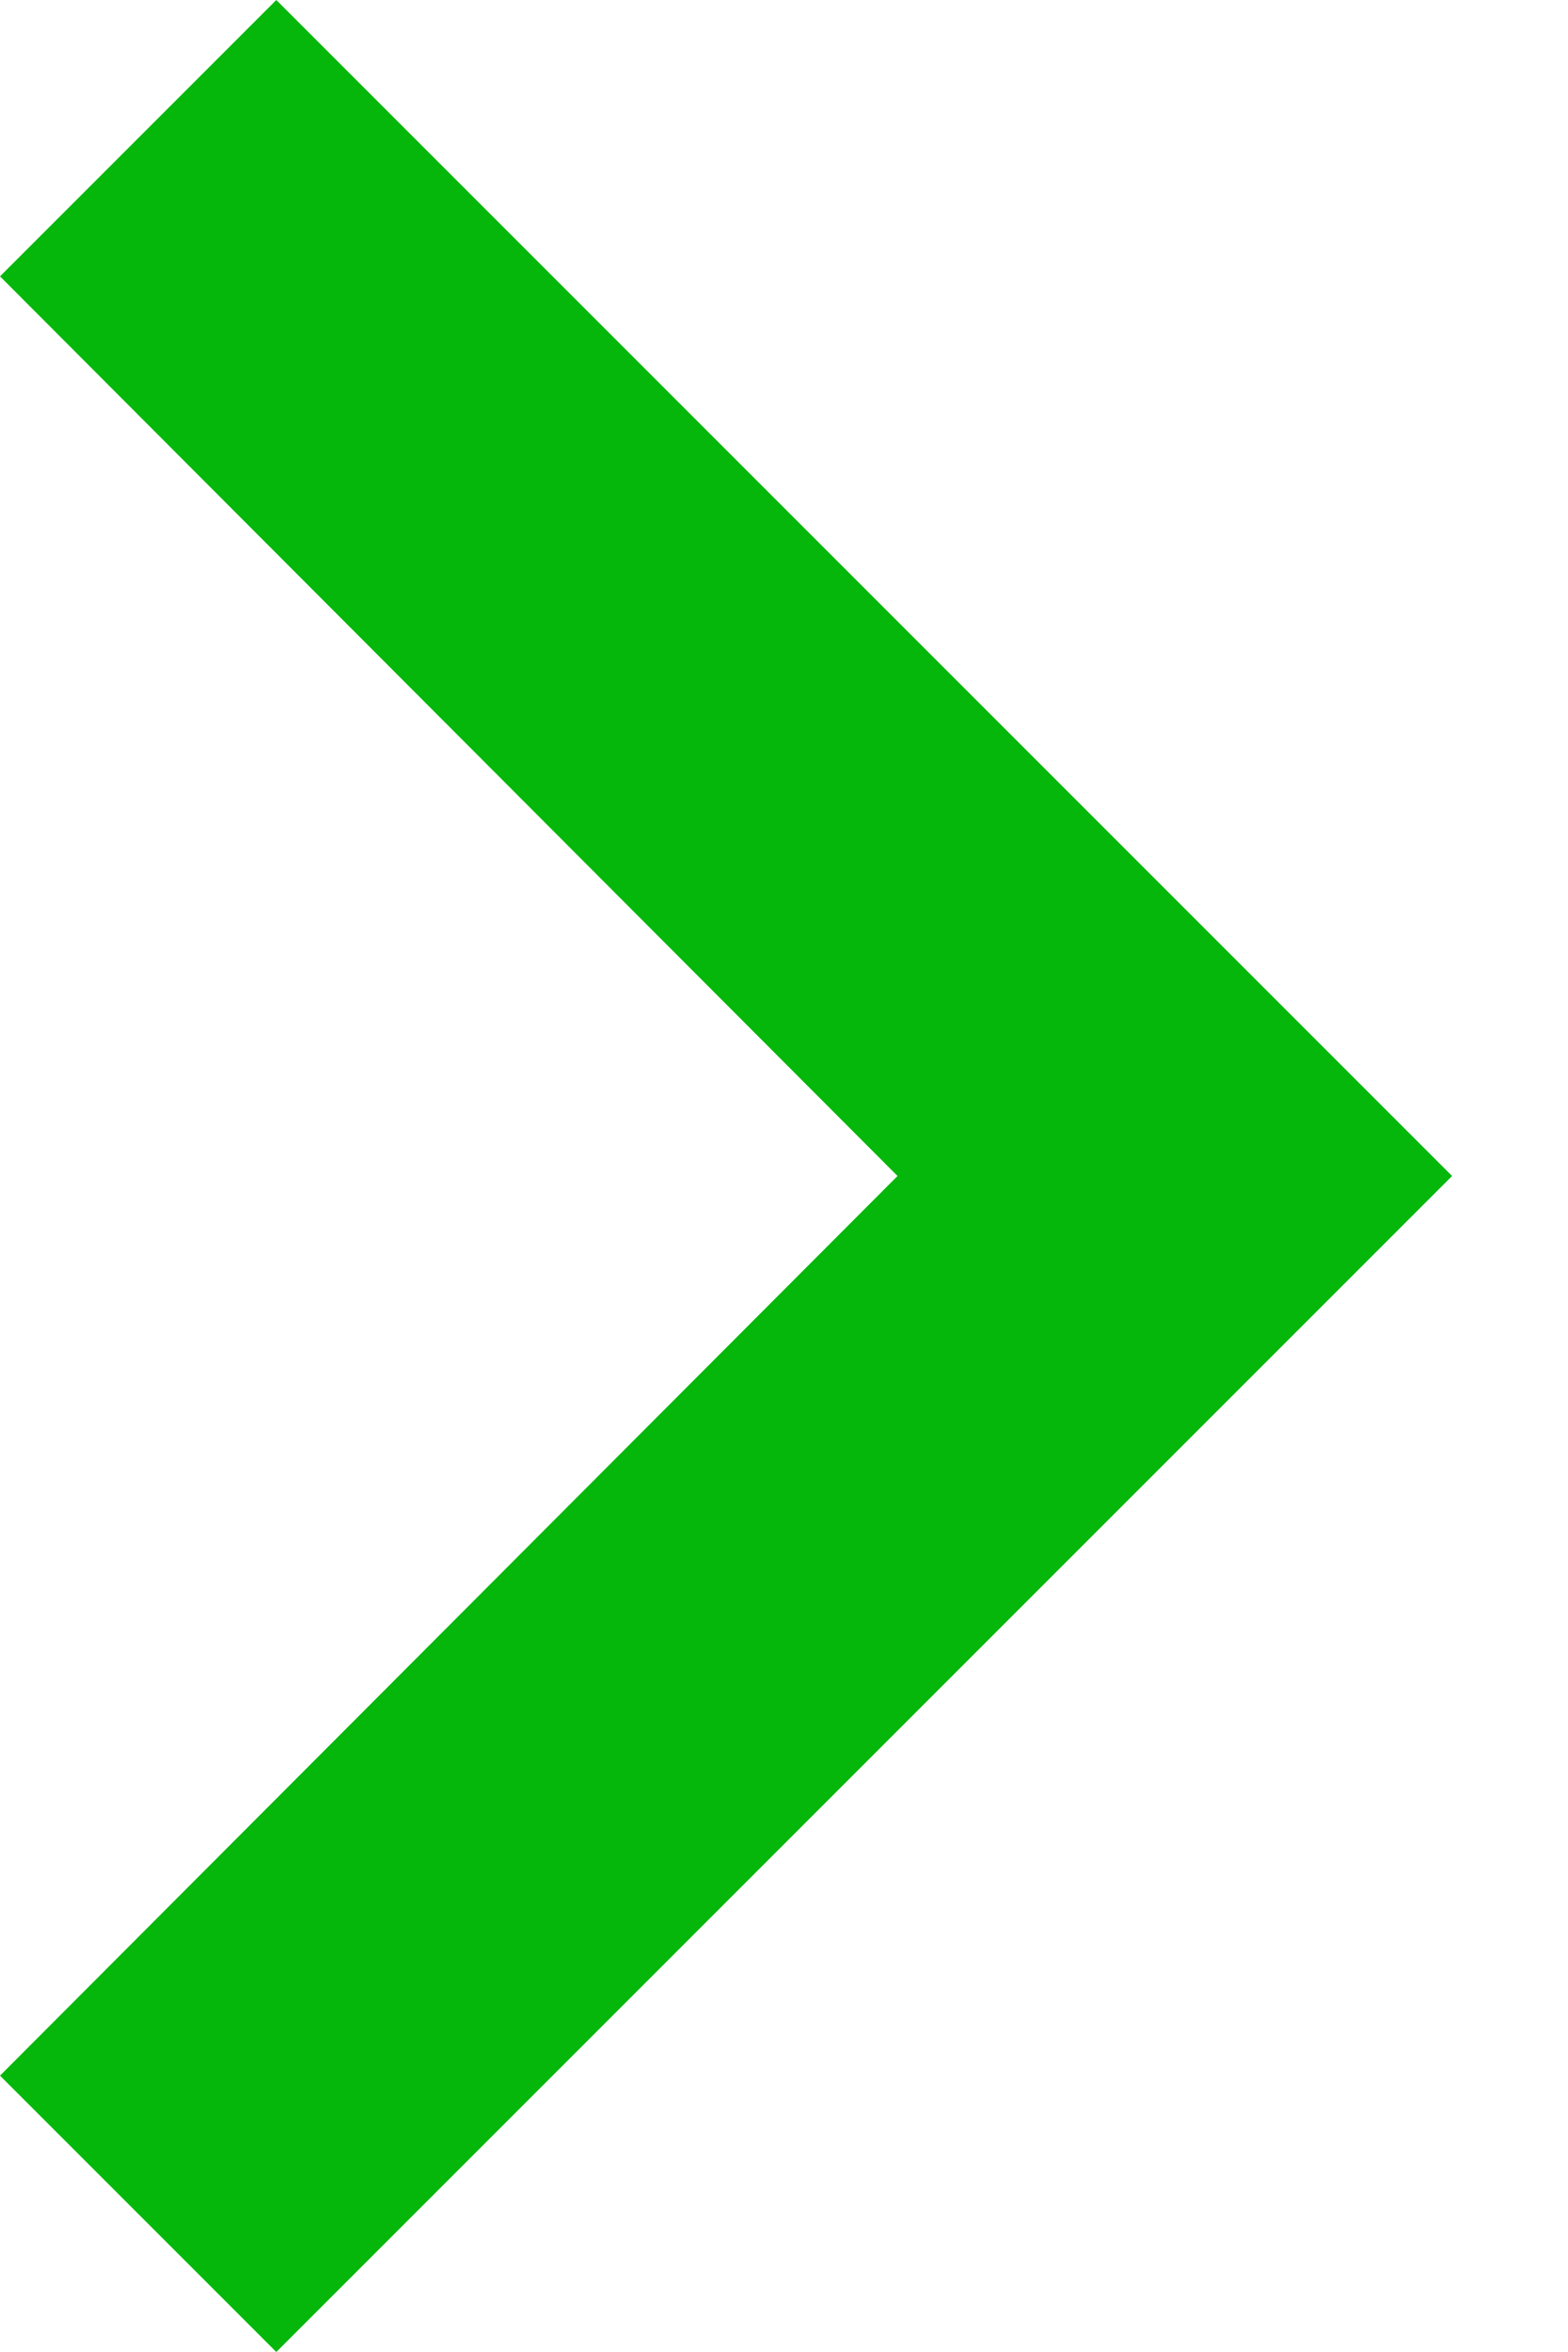
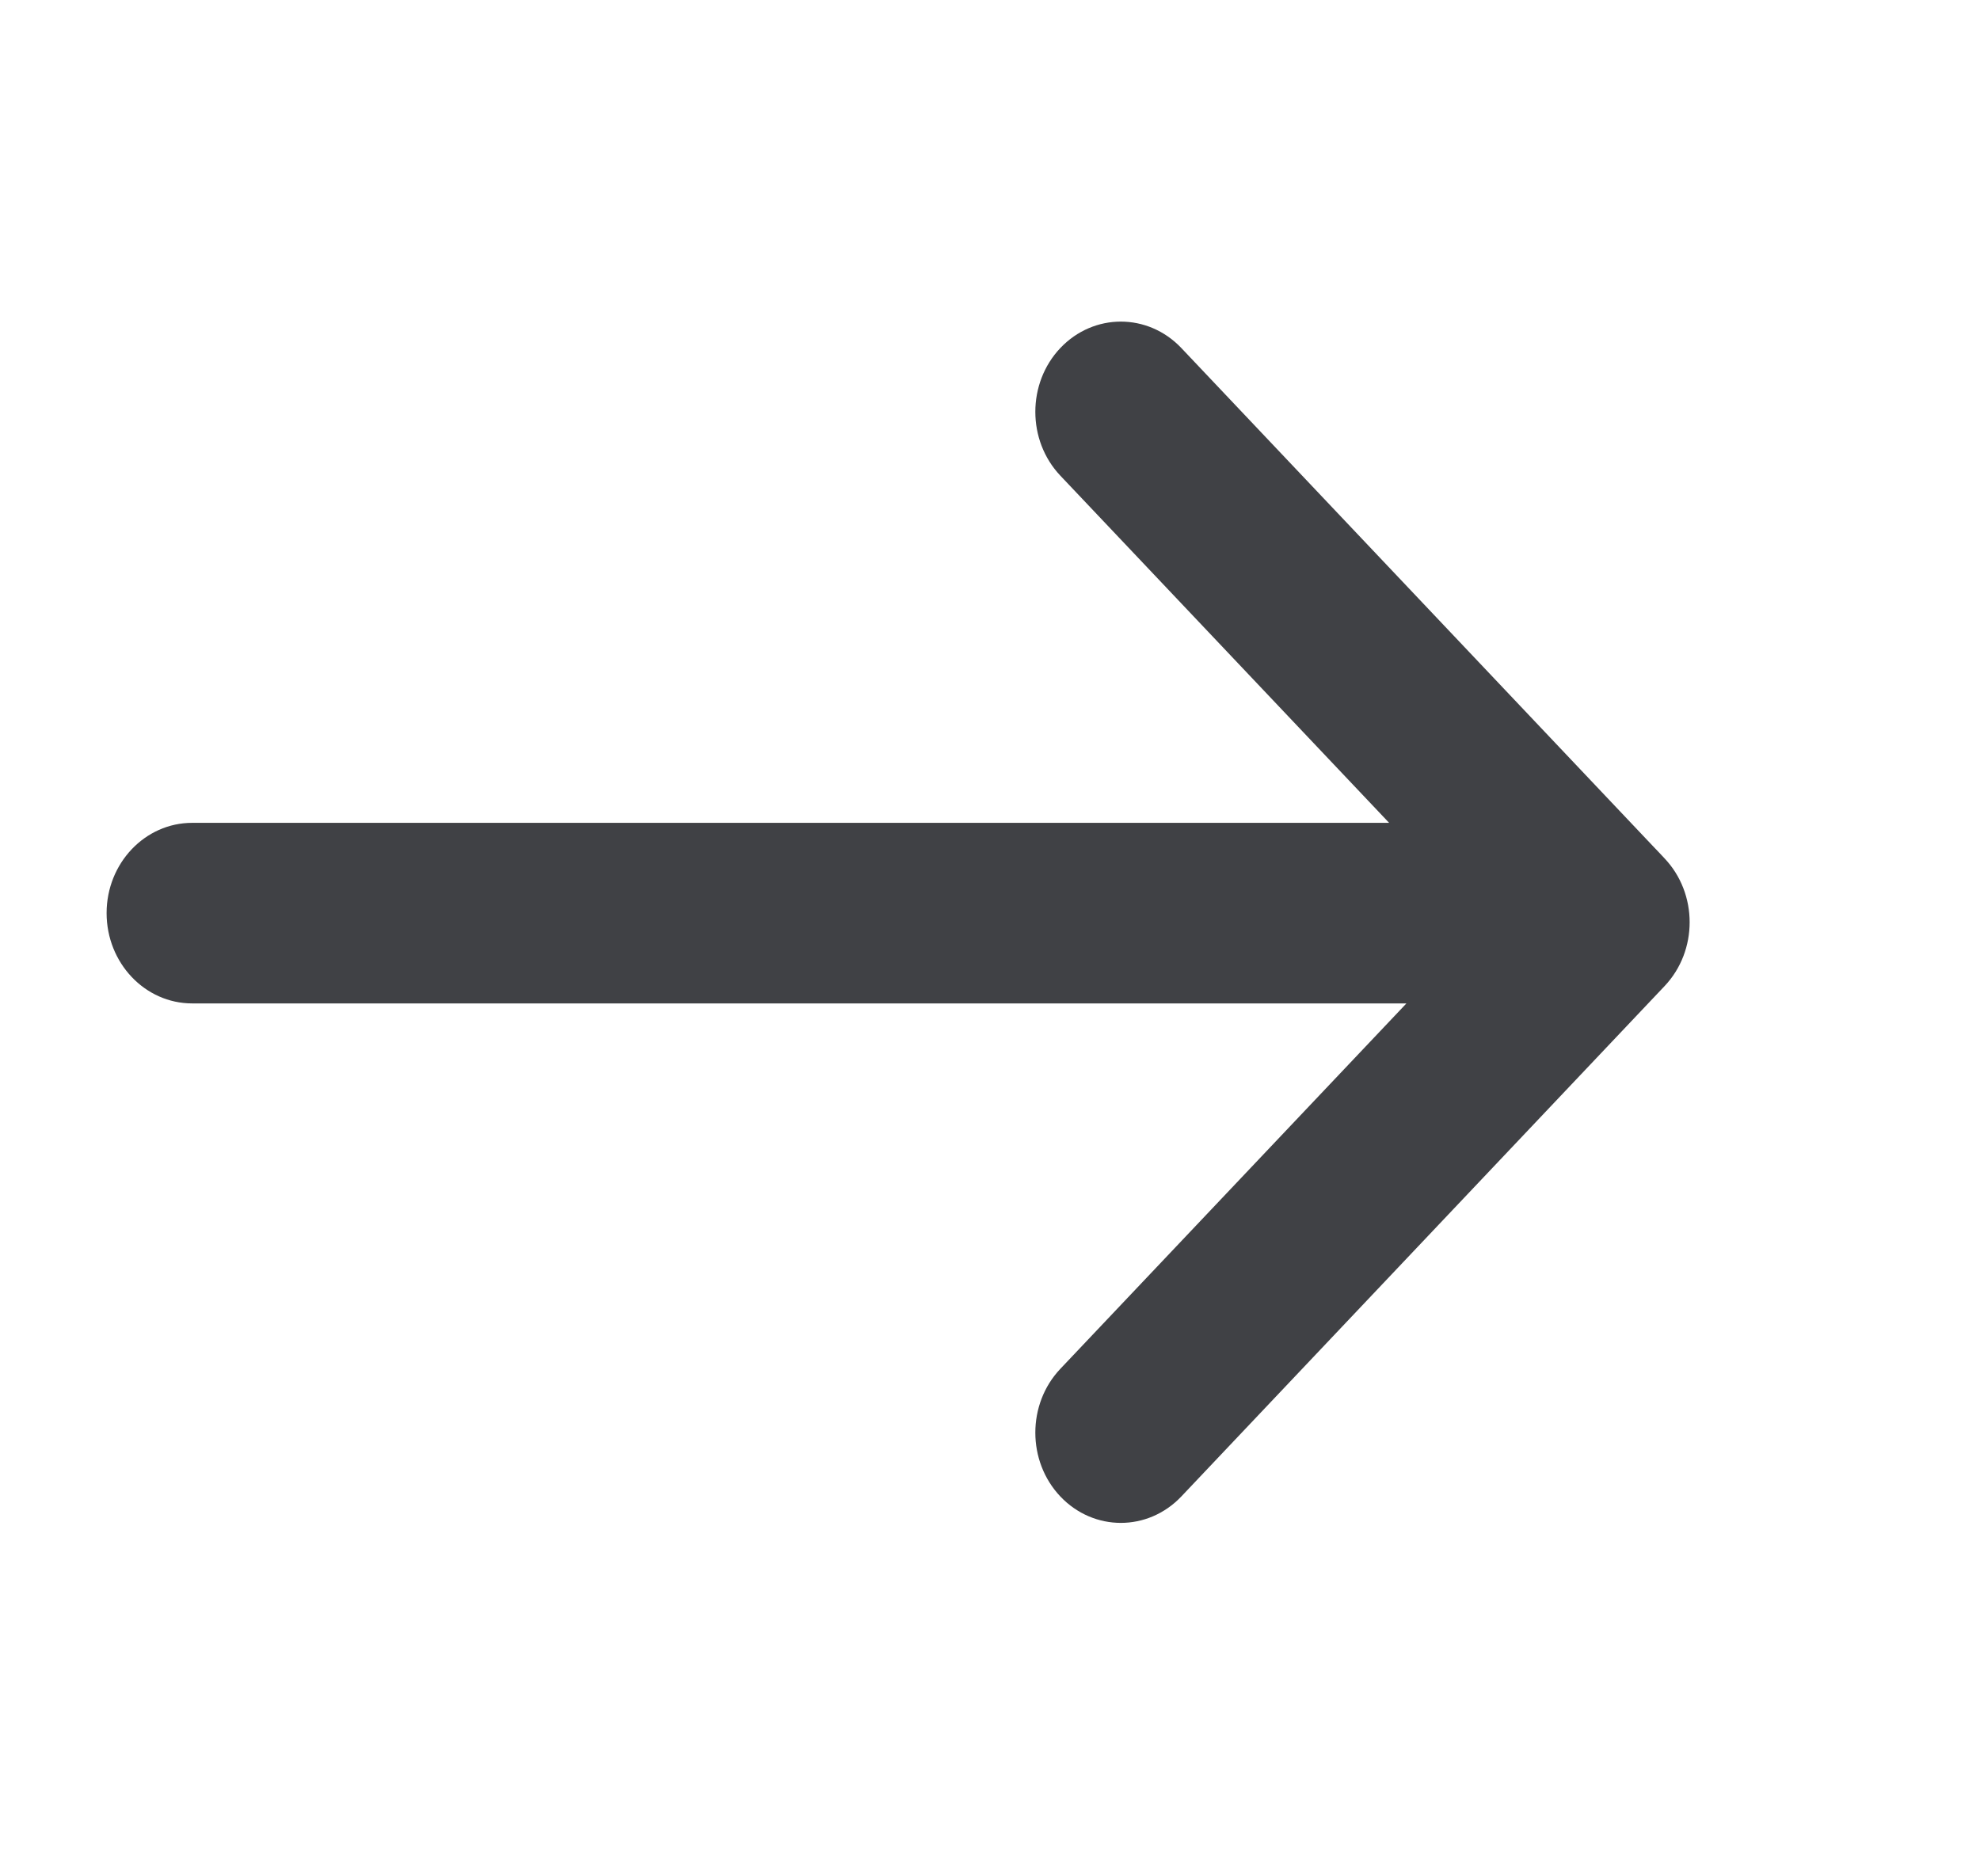
- <svg xmlns="http://www.w3.org/2000/svg" width="8" height="12" viewBox="0 0 8 12" fill="none">
-   <path d="M0 1.41L4.58 6L0 10.59L1.41 12L7.41 6L1.41 0L0 1.41Z" fill="#04B70A" />
+ <svg xmlns="http://www.w3.org/2000/svg" width="19" height="18" viewBox="0 0 19 18" fill="none">
+   <path d="M11.336 3.34C11.015 3.002 10.496 3.002 10.175 3.34C9.855 3.678 9.855 4.227 10.175 4.565L13.33 7.897H1.844C1.391 7.897 1.023 8.285 1.023 8.763C1.023 9.242 1.391 9.63 1.844 9.63H13.496L10.175 13.137C9.855 13.475 9.855 14.024 10.175 14.362C10.496 14.7 11.015 14.7 11.336 14.362L15.973 9.464C16.294 9.125 16.294 8.577 15.973 8.238L15.896 8.156C15.892 8.152 15.889 8.149 15.885 8.145L11.336 3.34Z" fill="#404145" />
</svg>
